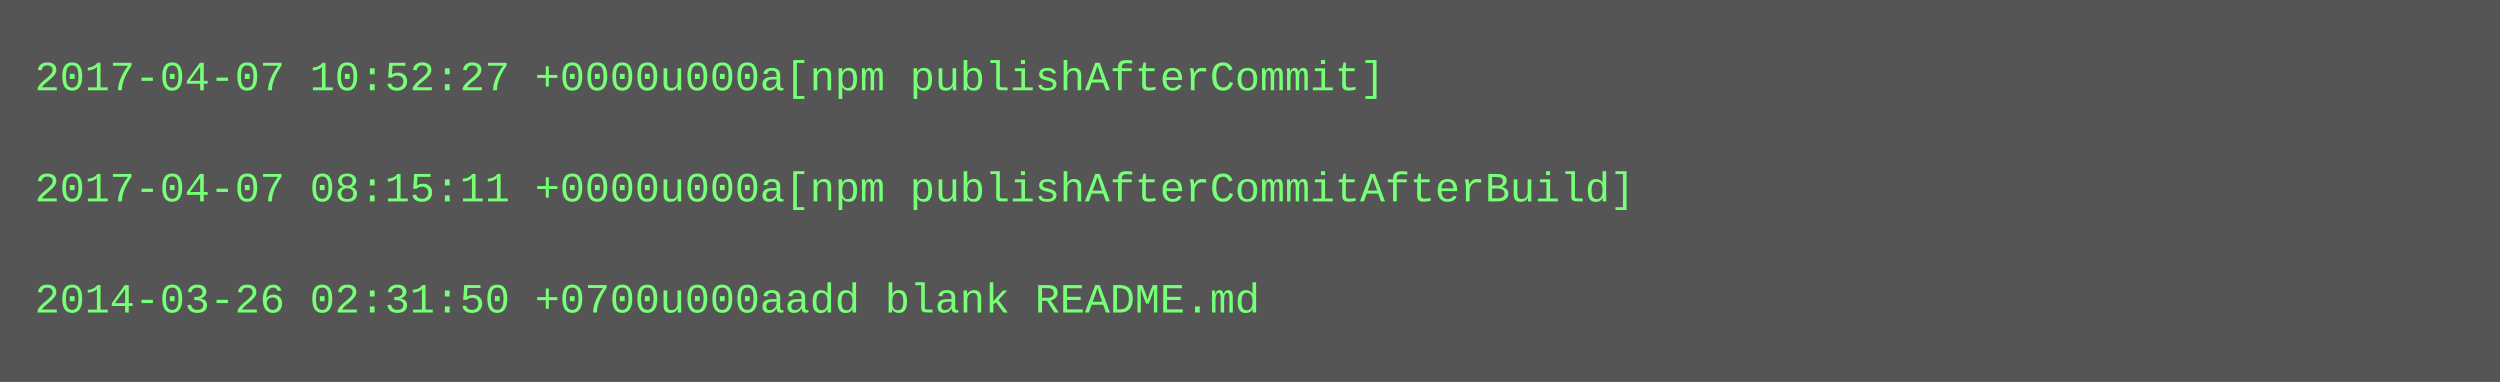
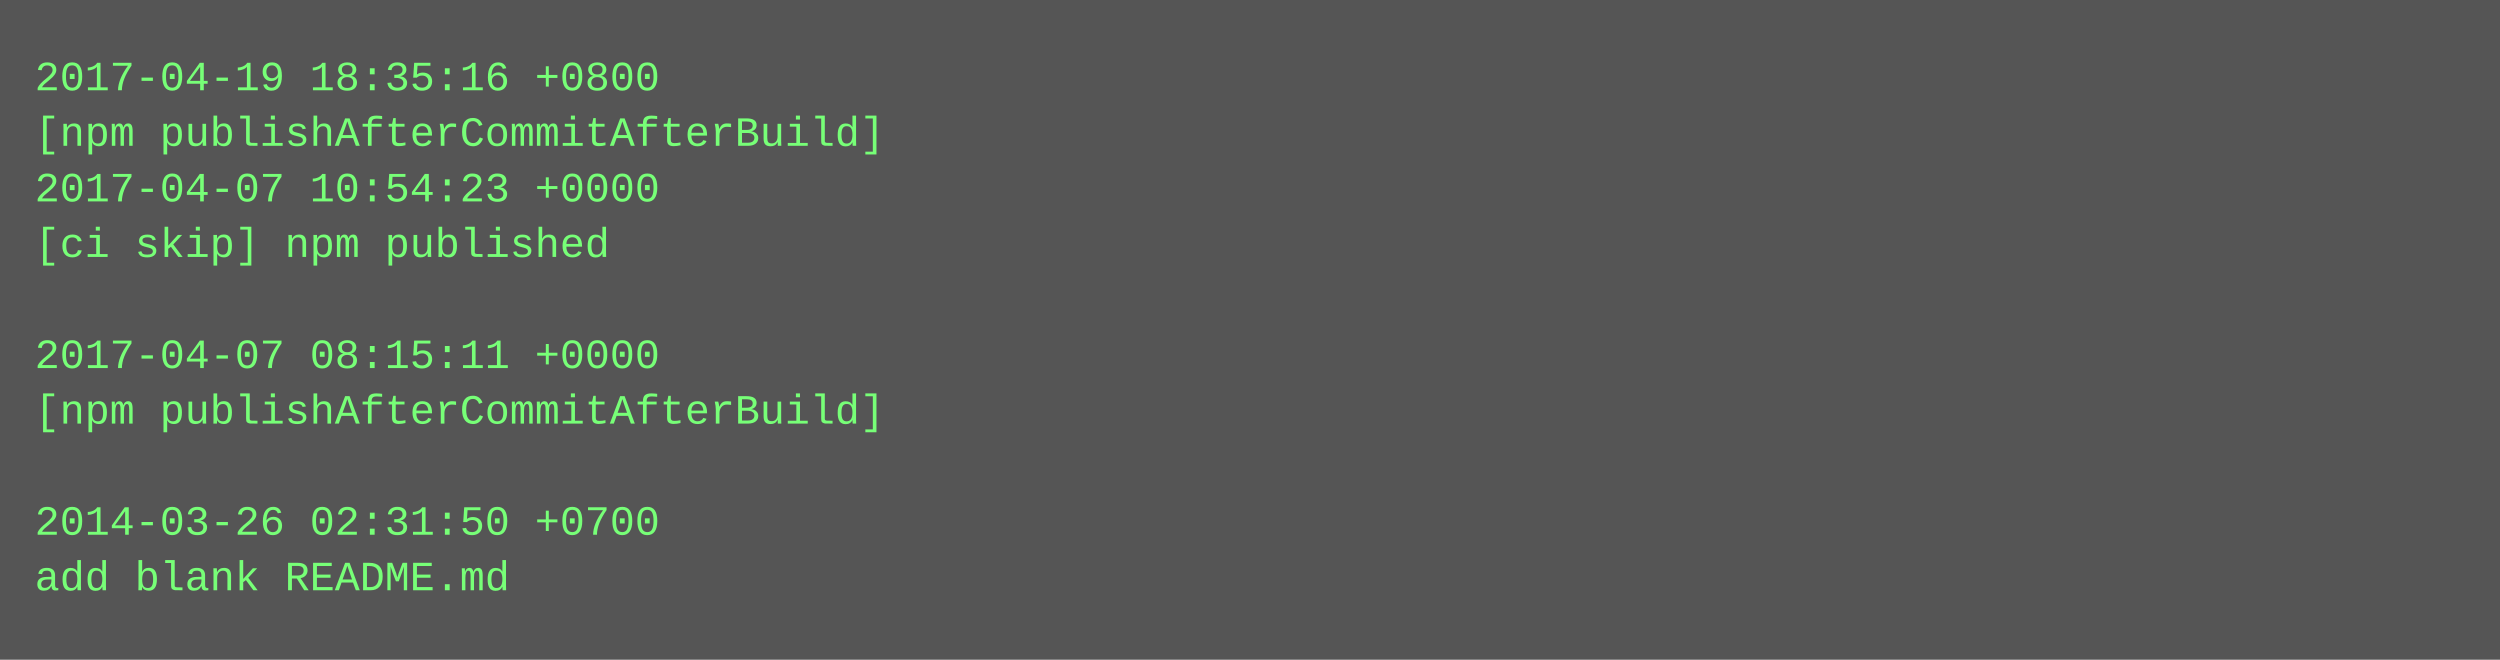
- <svg xmlns="http://www.w3.org/2000/svg" height="110" width="720">
-   <rect height="110" fill="#555" width="720" />
+ <svg xmlns="http://www.w3.org/2000/svg" height="190" width="720">
+   <rect height="190" fill="#555" width="720" />
  <text fill="#7f7" font-family="Courier New" font-size="12" xml:space="preserve">
-     <tspan x="10" y="26">2017-04-07 10:52:27 +0000u000a[npm publishAfterCommit]</tspan>
-     <tspan x="10" y="42" />
-     <tspan x="10" y="58">2017-04-07 08:15:11 +0000u000a[npm publishAfterCommitAfterBuild]</tspan>
-     <tspan x="10" y="74" />
-     <tspan x="10" y="90">2014-03-26 02:31:50 +0700u000aadd blank README.md</tspan>
+     <tspan x="10" y="26">2017-04-19 18:35:16 +0800</tspan>
+     <tspan x="10" y="42">[npm publishAfterCommitAfterBuild]</tspan>
+     <tspan x="10" y="58">2017-04-07 10:54:23 +0000</tspan>
+     <tspan x="10" y="74">[ci skip] npm published</tspan>
+     <tspan x="10" y="90" />
+     <tspan x="10" y="106">2017-04-07 08:15:11 +0000</tspan>
+     <tspan x="10" y="122">[npm publishAfterCommitAfterBuild]</tspan>
+     <tspan x="10" y="138" />
+     <tspan x="10" y="154">2014-03-26 02:31:50 +0700</tspan>
+     <tspan x="10" y="170">add blank README.md</tspan>
  </text>
</svg>
